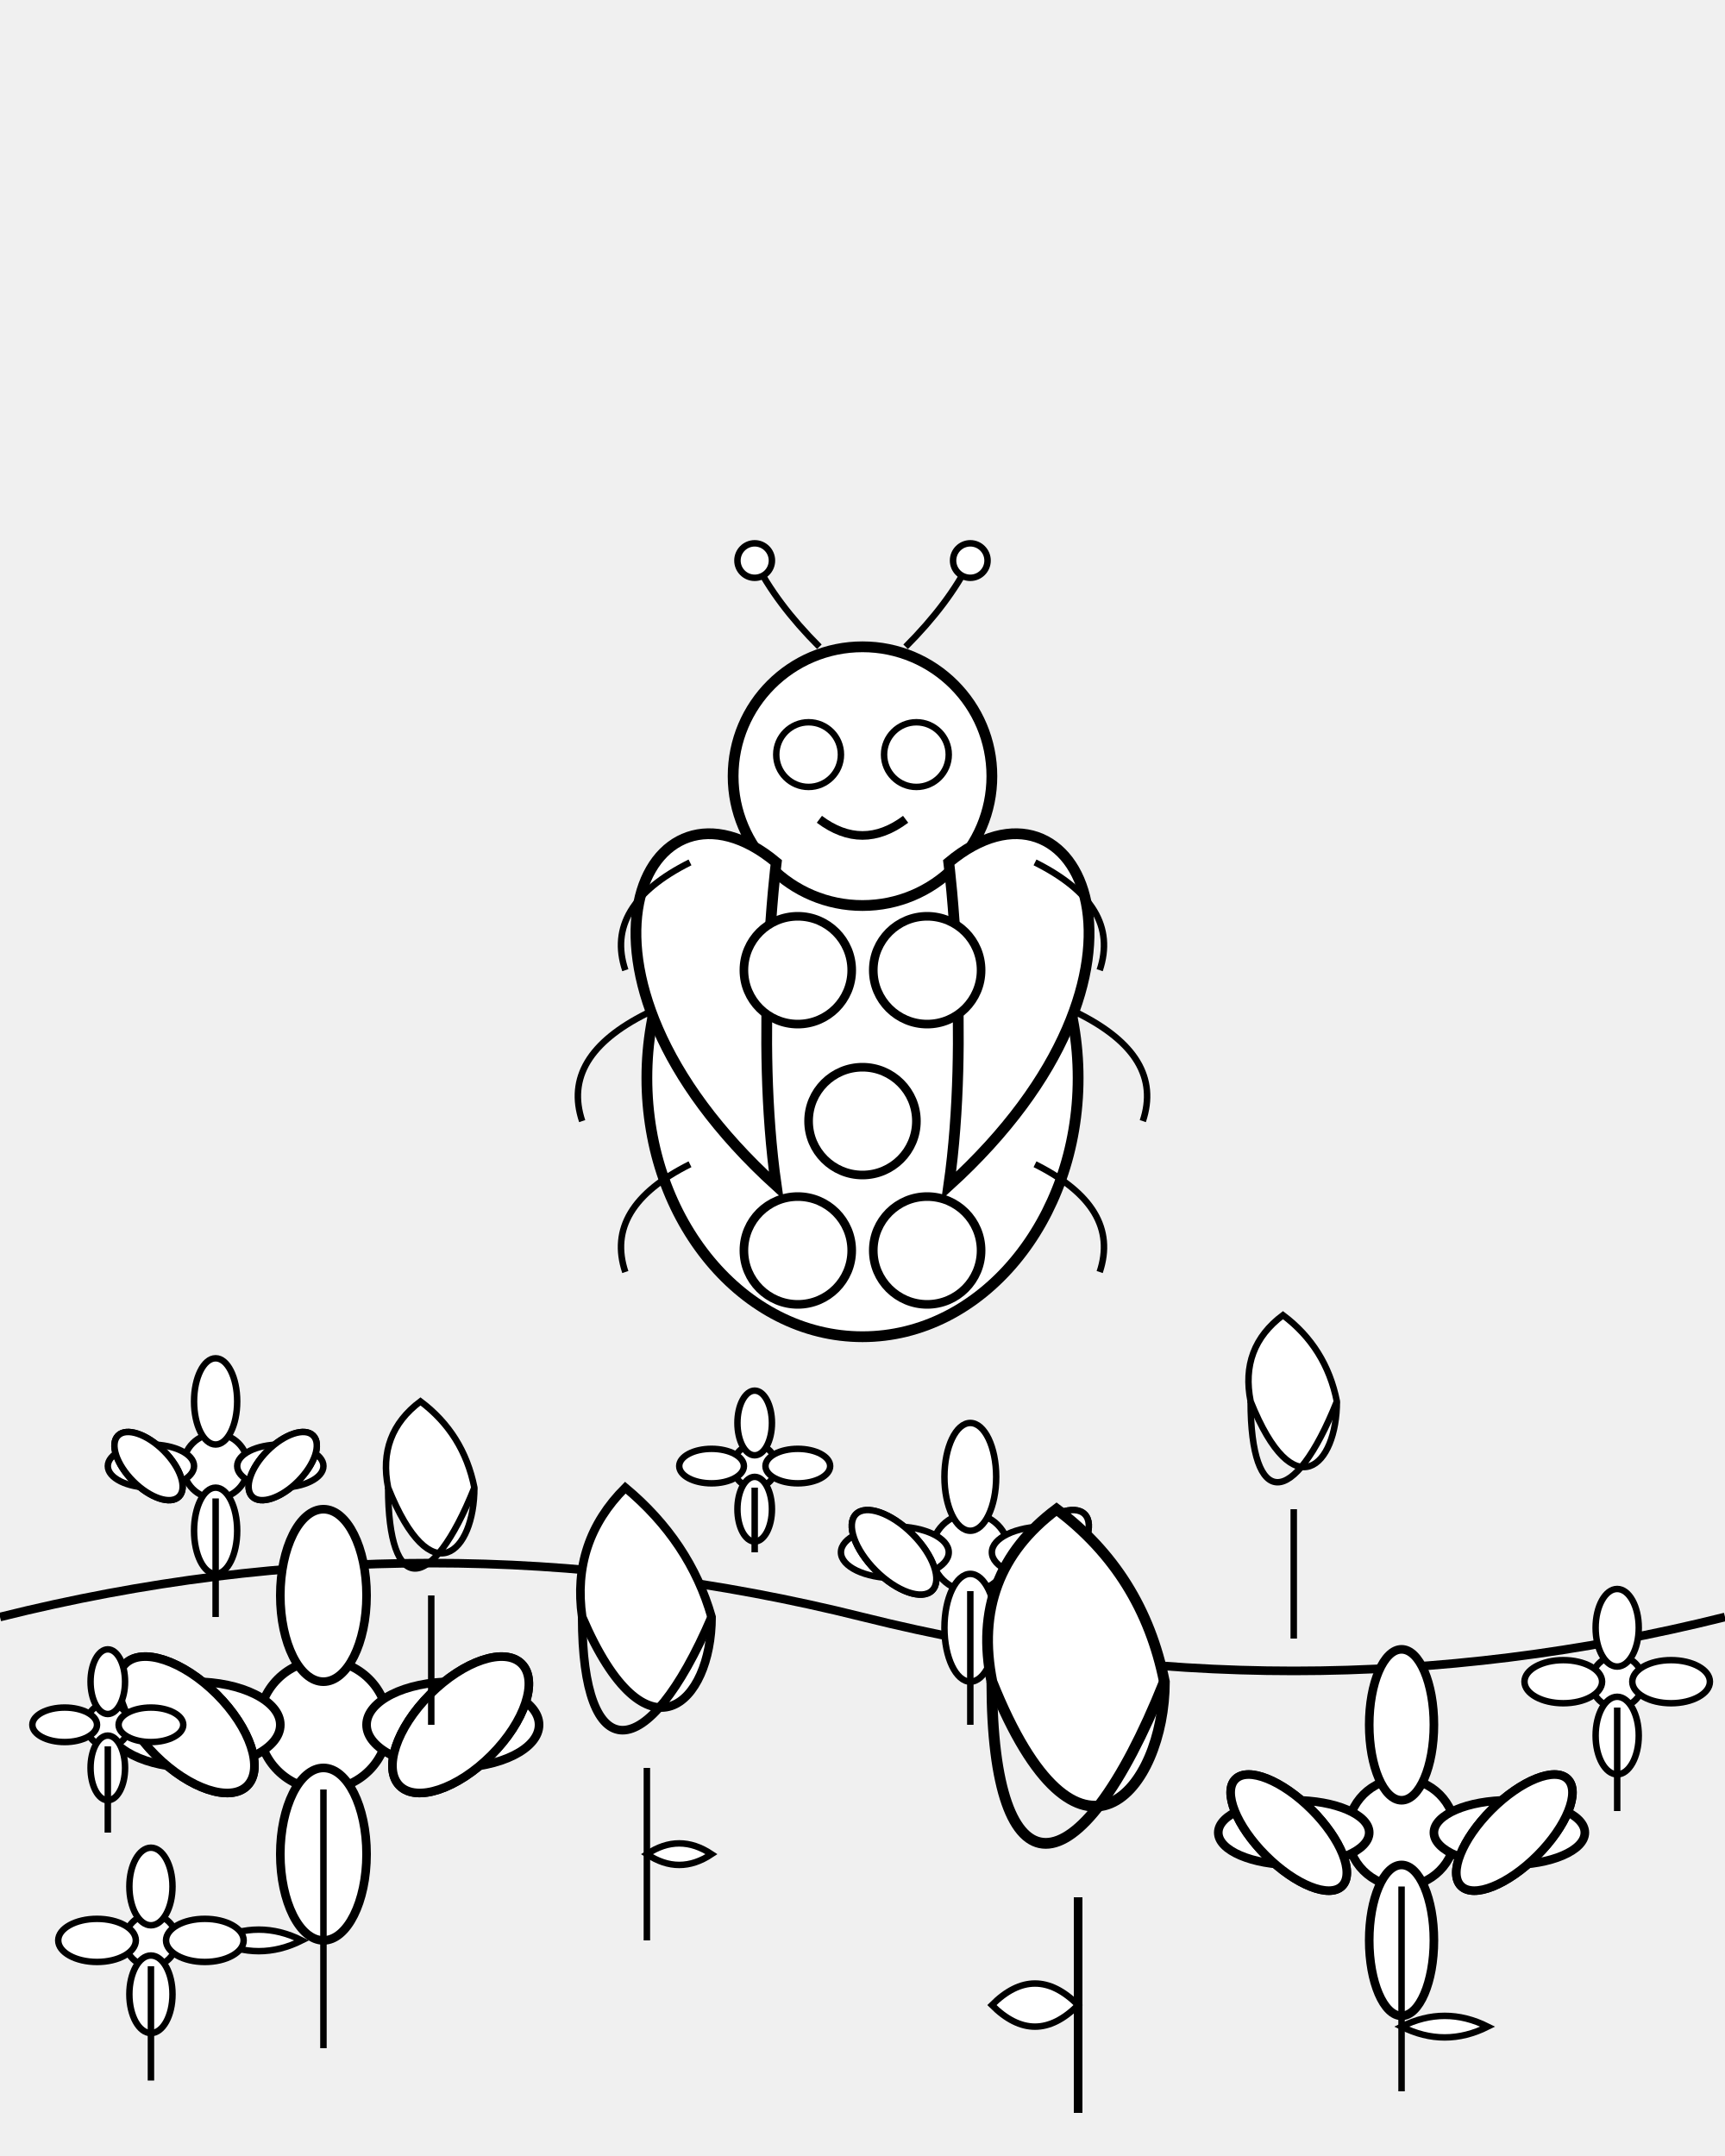
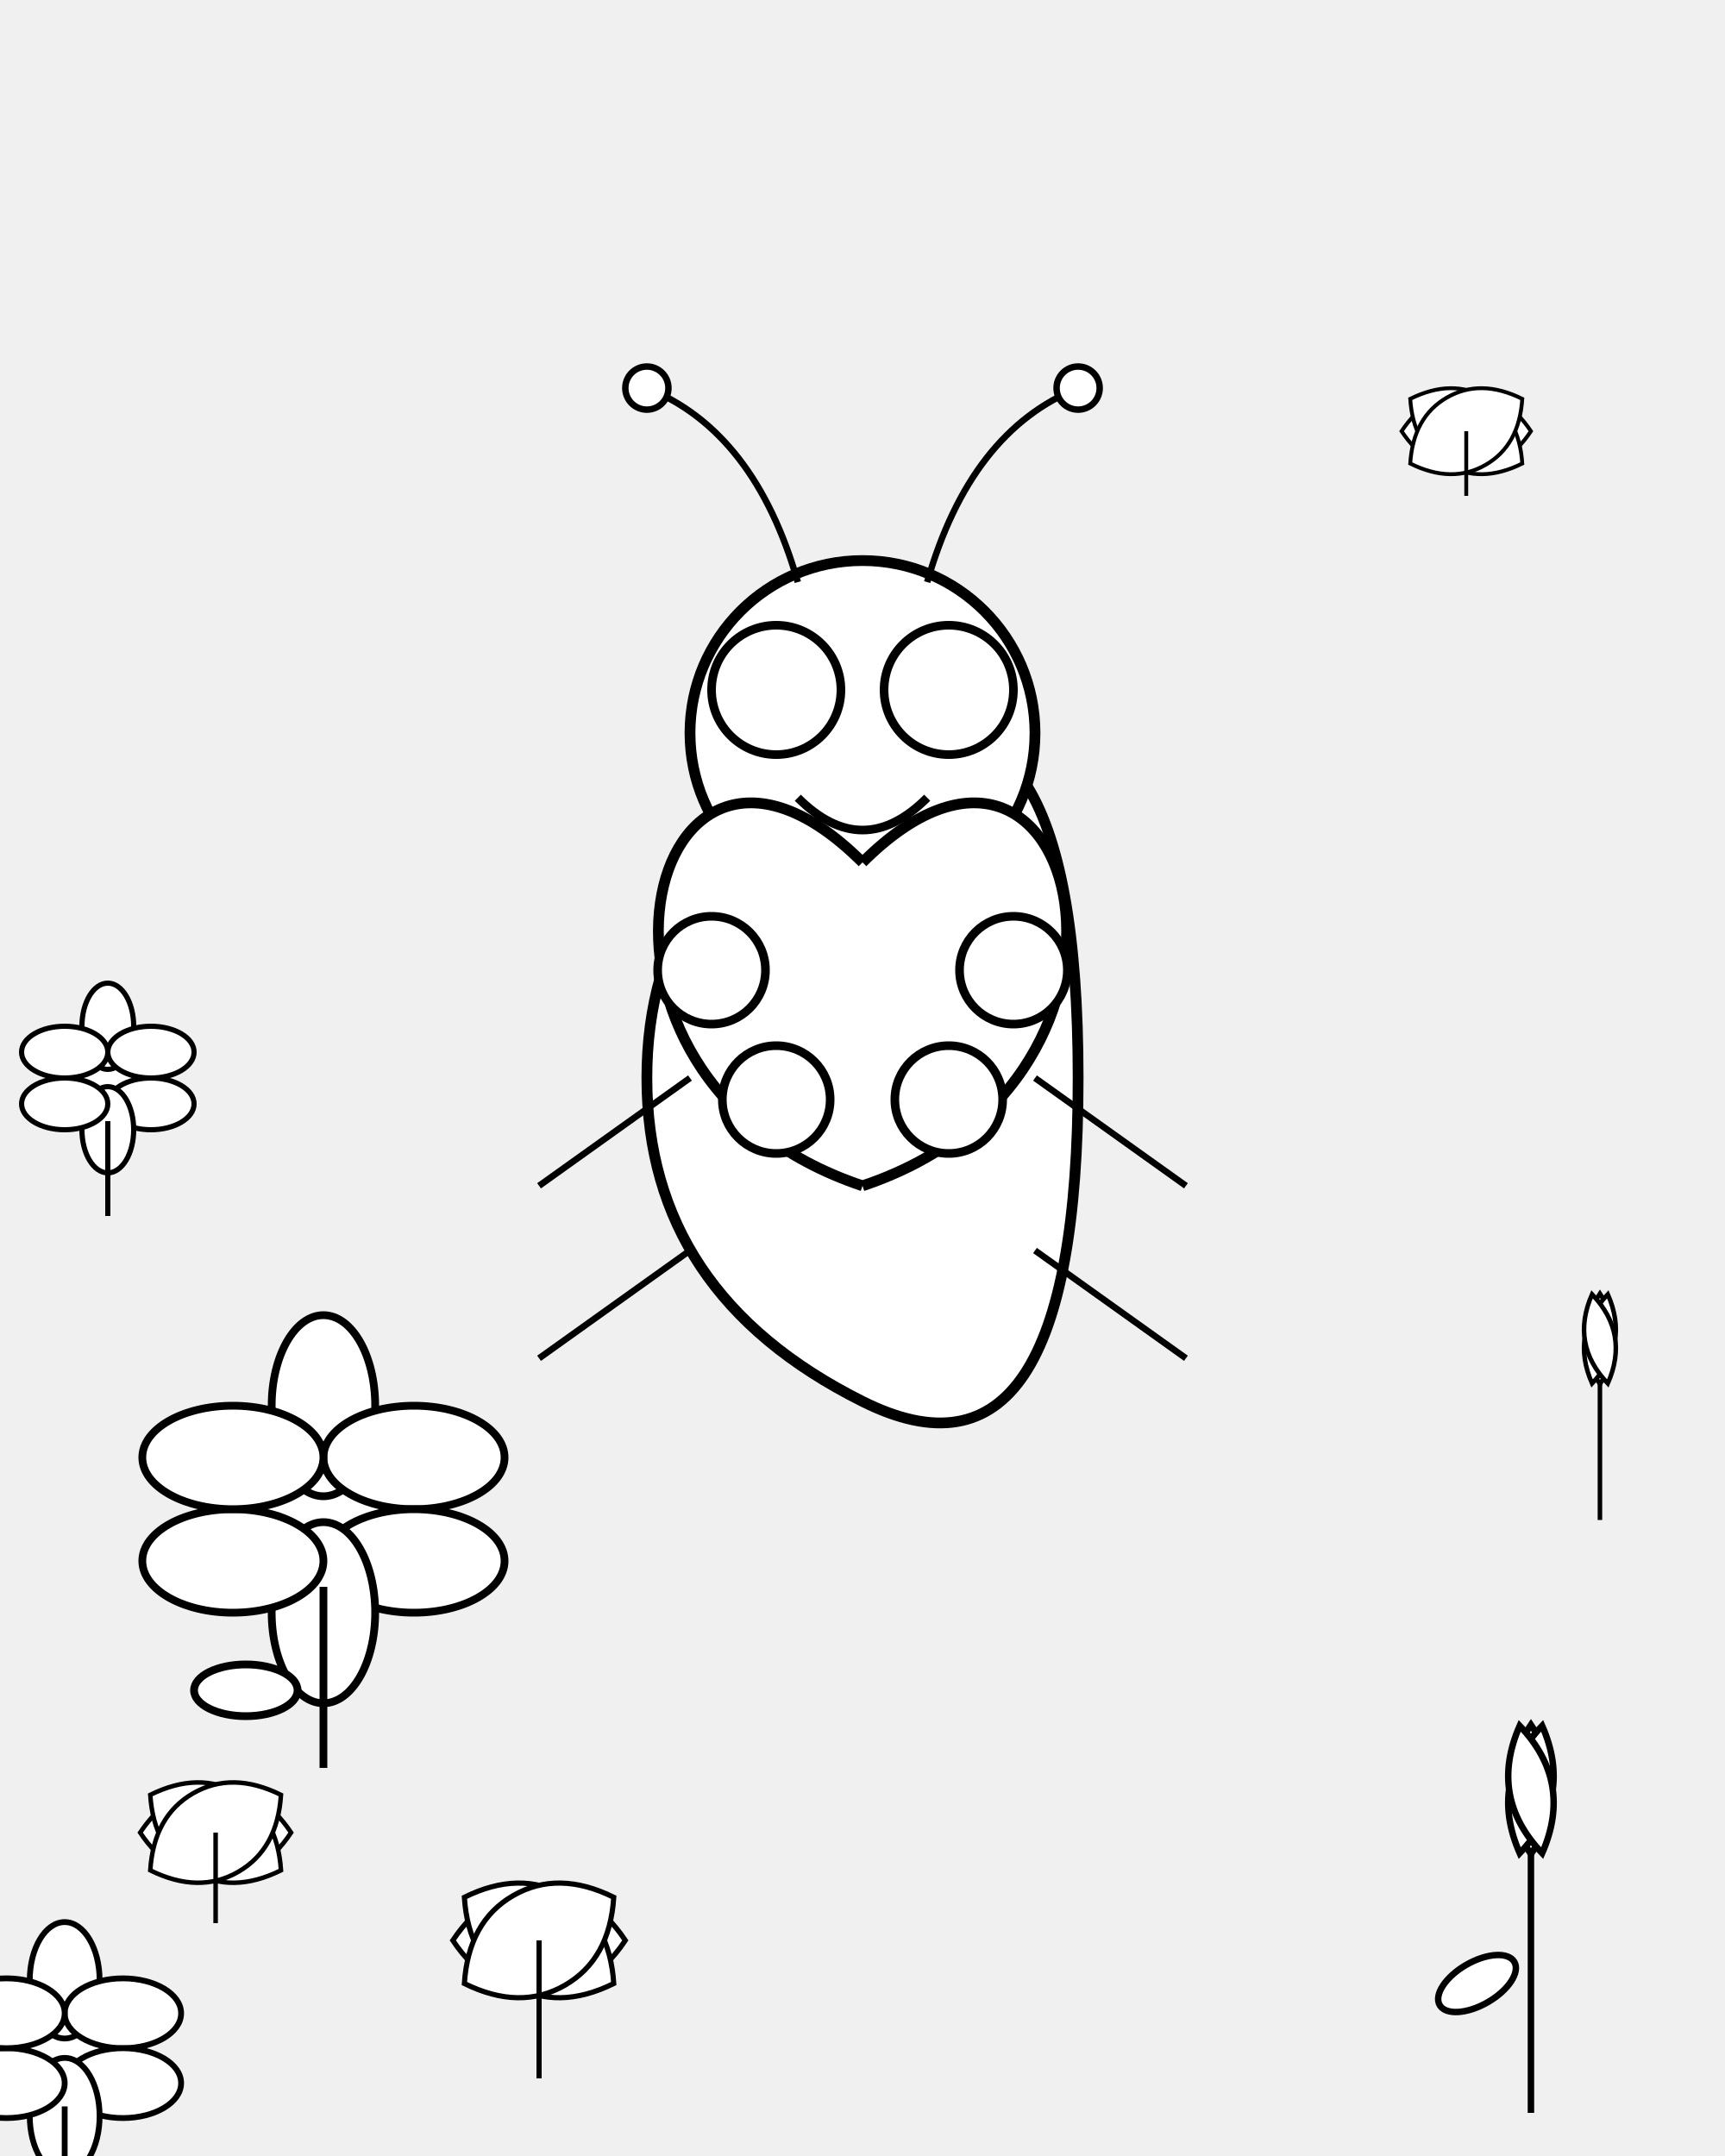
<svg xmlns="http://www.w3.org/2000/svg" viewBox="0 0 800 1000">
-   <g id="ladybug" stroke="black" fill="white">
-     <ellipse cx="400" cy="500" rx="100" ry="120" stroke-width="5" />
-     <circle cx="400" cy="360" r="60" stroke-width="5" />
-     <circle cx="375" cy="350" r="15" stroke-width="3" />
-     <circle cx="425" cy="350" r="15" stroke-width="3" />
-     <path d="M 380 380 Q 400 395 420 380" fill="none" stroke-width="4" />
-     <path d="M 380 300 Q 360 280 350 260" fill="none" stroke-width="3" />
-     <circle cx="350" cy="260" r="8" stroke-width="3" />
-     <path d="M 420 300 Q 440 280 450 260" fill="none" stroke-width="3" />
-     <circle cx="450" cy="260" r="8" stroke-width="3" />
-     <path d="M 360 400 C 300 350 250 450 360 550 C 350 480 360 400 360 400 Z" stroke-width="5" />
-     <path d="M 440 400 C 500 350 550 450 440 550 C 450 480 440 400 440 400 Z" stroke-width="5" />
-     <circle cx="370" cy="450" r="25" stroke-width="4" />
-     <circle cx="430" cy="450" r="25" stroke-width="4" />
-     <circle cx="400" cy="520" r="25" stroke-width="4" />
-     <circle cx="370" cy="580" r="25" stroke-width="4" />
-     <circle cx="430" cy="580" r="25" stroke-width="4" />
-     <g fill="none">
-       <path d="M 320 400 Q 280 420 290 450" stroke-width="3" />
-       <path d="M 300 470 Q 260 490 270 520" stroke-width="3" />
-       <path d="M 320 540 Q 280 560 290 590" stroke-width="3" />
-       <path d="M 480 400 Q 520 420 510 450" stroke-width="3" />
-       <path d="M 500 470 Q 540 490 530 520" stroke-width="3" />
-       <path d="M 480 540 Q 520 560 510 590" stroke-width="3" />
+   <g stroke="black" stroke-width="4" fill="white">
+     <g id="ladybug">
+       <path d="M400 650 Q300 600 300 500 T400 350 T500 500 T400 650Z" stroke-width="5" fill="white" />
+       <circle cx="400" cy="340" r="80" stroke-width="5" fill="white" />
+       <circle cx="360" cy="320" r="30" stroke-width="4" fill="white" />
+       <circle cx="440" cy="320" r="30" stroke-width="4" fill="white" />
+       <path d="M370 370 Q400 400 430 370" stroke-width="4" fill="none" />
+       <path d="M370 270 Q350 200 300 180" stroke-width="3" fill="none" />
+       <circle cx="300" cy="180" r="10" stroke-width="3" fill="white" />
+       <path d="M430 270 Q450 200 500 180" stroke-width="3" fill="none" />
+       <circle cx="500" cy="180" r="10" stroke-width="3" fill="white" />
+       <path d="M400 400 C300 300 250 500 400 550" stroke-width="5" fill="white" />
+       <path d="M400 400 C500 300 550 500 400 550" stroke-width="5" fill="white" />
+       <circle cx="330" cy="450" r="25" stroke-width="4" fill="white" />
+       <circle cx="470" cy="450" r="25" stroke-width="4" fill="white" />
+       <circle cx="360" cy="510" r="25" stroke-width="4" fill="white" />
+       <circle cx="440" cy="510" r="25" stroke-width="4" fill="white" />
+       <path d="M320 500 L250 550" stroke-width="3" fill="none" />
+       <path d="M320 580 L250 630" stroke-width="3" fill="none" />
+       <path d="M480 500 L550 550" stroke-width="3" fill="none" />
+       <path d="M480 580 L550 630" stroke-width="3" fill="none" />
    </g>
-   </g>
-   <g id="flower-field" stroke="black" fill="white">
-     <path d="M 0 750 Q 200 700 400 750 T 800 750" fill="none" stroke-width="4" />
-     <g transform="translate(150, 800)">
-       <circle cx="0" cy="0" r="30" stroke-width="4" />
-       <g stroke-width="4">
-         <ellipse cx="0" cy="-60" rx="20" ry="40" />
-         <ellipse cx="0" cy="60" rx="20" ry="40" />
-         <ellipse cx="-60" cy="0" rx="40" ry="20" />
-         <ellipse cx="60" cy="0" rx="40" ry="20" />
-         <ellipse cx="-45" cy="-45" rx="20" ry="40" transform="rotate(-45 0 0)" />
-         <ellipse cx="45" cy="-45" rx="20" ry="40" transform="rotate(45 0 0)" />
-         <ellipse cx="-45" cy="45" rx="20" ry="40" transform="rotate(-135 0 0)" />
-         <ellipse cx="45" cy="45" rx="20" ry="40" transform="rotate(135 0 0)" />
+     <g id="flowers">
+       <g transform="translate(150, 700) scale(1.2)">
+         <circle cx="0" cy="0" r="30" stroke-width="4" fill="white" />
+         <ellipse cx="0" cy="-40" rx="20" ry="35" stroke-width="3" fill="white" />
+         <ellipse cx="35" cy="-20" rx="35" ry="20" stroke-width="3" fill="white" />
+         <ellipse cx="35" cy="20" rx="35" ry="20" stroke-width="3" fill="white" />
+         <ellipse cx="0" cy="40" rx="20" ry="35" stroke-width="3" fill="white" />
+         <ellipse cx="-35" cy="20" rx="35" ry="20" stroke-width="3" fill="white" />
+         <ellipse cx="-35" cy="-20" rx="35" ry="20" stroke-width="3" fill="white" />
+         <path d="M0 30 L0 100" stroke-width="3" fill="none" />
+         <ellipse cx="-30" cy="70" rx="20" ry="10" stroke-width="3" fill="white" />
      </g>
-       <path d="M 0 30 L 0 150" fill="none" stroke-width="3" />
-       <path d="M -50 100 Q -30 110 -10 100 Q -30 90 -50 100 Z" stroke-width="3" />
-     </g>
-     <g transform="translate(650, 850)">
-       <circle cx="0" cy="0" r="25" stroke-width="4" />
-       <g stroke-width="4">
-         <ellipse cx="0" cy="-50" rx="15" ry="35" />
-         <ellipse cx="0" cy="50" rx="15" ry="35" />
-         <ellipse cx="-50" cy="0" rx="35" ry="15" />
-         <ellipse cx="50" cy="0" rx="35" ry="15" />
-         <ellipse cx="-37" cy="-37" rx="15" ry="35" transform="rotate(-45 0 0)" />
-         <ellipse cx="37" cy="-37" rx="15" ry="35" transform="rotate(45 0 0)" />
-         <ellipse cx="-37" cy="37" rx="15" ry="35" transform="rotate(-135 0 0)" />
-         <ellipse cx="37" cy="37" rx="15" ry="35" transform="rotate(135 0 0)" />
+       <g transform="translate(650, 800) scale(1.0)">
+         <path d="M60 0 Q80 30 60 60 Q40 30 60 0 Z" stroke-width="3" fill="white" />
+         <path d="M60 0 Q40 30 60 60 Q80 30 60 0 Z" stroke-width="3" fill="white" transform="translate(0,0) rotate(10 60 30)" />
+         <path d="M60 0 Q80 30 60 60 Q40 30 60 0 Z" stroke-width="3" fill="white" transform="translate(0,0) rotate(-10 60 30)" />
+         <path d="M60 60 L60 180" stroke-width="3" fill="none" />
+         <ellipse cx="35" cy="120" rx="20" ry="10" transform="rotate(-30 35 120)" stroke-width="3" fill="white" />
      </g>
-       <path d="M 0 25 L 0 120" fill="none" stroke-width="3" />
-       <path d="M 40 90 Q 20 100 0 90 Q 20 80 40 90 Z" stroke-width="3" />
-     </g>
-     <g transform="translate(450, 720)">
-       <circle cx="0" cy="0" r="18" stroke-width="3" />
-       <g stroke-width="3">
-         <ellipse cx="0" cy="-35" rx="12" ry="25" />
-         <ellipse cx="0" cy="35" rx="12" ry="25" />
-         <ellipse cx="-35" cy="0" rx="25" ry="12" />
-         <ellipse cx="35" cy="0" rx="25" ry="12" />
-         <ellipse cx="-25" cy="-25" rx="12" ry="25" transform="rotate(-45 0 0)" />
-         <ellipse cx="25" cy="-25" rx="12" ry="25" transform="rotate(45 0 0)" />
-         <ellipse cx="-25" cy="25" rx="12" ry="25" transform="rotate(-135 0 0)" />
-         <ellipse cx="25" cy="25" rx="12" ry="25" transform="rotate(135 0 0)" />
+       <g transform="translate(250, 900) scale(0.8)">
+         <path d="M50 0 Q30 -30 0 -30 Q-30 -30 -50 0 Q-30 30 0 30 Q30 30 50 0 Z" stroke-width="3" fill="white" />
+         <path d="M0 50 Q-30 30 -30 0 Q-30 -30 0 -50 Q30 -30 30 0 Q30 30 0 50 Z" stroke-width="3" fill="white" transform="translate(0,0) rotate(120 0 0)" />
+         <path d="M0 50 Q-30 30 -30 0 Q-30 -30 0 -50 Q30 -30 30 0 Q30 30 0 50 Z" stroke-width="3" fill="white" transform="translate(0,0) rotate(240 0 0)" />
+         <path d="M0 0 L0 80" stroke-width="3" fill="none" />
      </g>
-       <path d="M 0 18 L 0 80" fill="none" stroke-width="3" />
-     </g>
-     <g transform="translate(100, 680)">
-       <circle cx="0" cy="0" r="15" stroke-width="3" />
-       <g stroke-width="3">
-         <ellipse cx="0" cy="-30" rx="10" ry="20" />
-         <ellipse cx="0" cy="30" rx="10" ry="20" />
-         <ellipse cx="-30" cy="0" rx="20" ry="10" />
-         <ellipse cx="30" cy="0" rx="20" ry="10" />
-         <ellipse cx="-22" cy="-22" rx="10" ry="20" transform="rotate(-45 0 0)" />
-         <ellipse cx="22" cy="-22" rx="10" ry="20" transform="rotate(45 0 0)" />
-         <ellipse cx="-22" cy="22" rx="10" ry="20" transform="rotate(-135 0 0)" />
-         <ellipse cx="22" cy="22" rx="10" ry="20" transform="rotate(135 0 0)" />
+       <g transform="translate(50, 500) scale(0.8)">
+         <circle cx="0" cy="0" r="25" stroke-width="4" fill="white" />
+         <ellipse cx="0" cy="-30" rx="15" ry="25" stroke-width="3" fill="white" />
+         <ellipse cx="25" cy="-15" rx="25" ry="15" stroke-width="3" fill="white" />
+         <ellipse cx="25" cy="15" rx="25" ry="15" stroke-width="3" fill="white" />
+         <ellipse cx="0" cy="30" rx="15" ry="25" stroke-width="3" fill="white" />
+         <ellipse cx="-25" cy="15" rx="25" ry="15" stroke-width="3" fill="white" />
+         <ellipse cx="-25" cy="-15" rx="25" ry="15" stroke-width="3" fill="white" />
+         <path d="M0 25 L0 80" stroke-width="3" fill="none" />
      </g>
-       <path d="M 0 15 L 0 70" fill="none" stroke-width="3" />
-     </g>
-     <g transform="translate(500, 880)">
-       <path d="M -40 -100 Q -50 -150 -10 -180 Q 30 -150 40 -100 C 40 -50 0 0 -40 -100 Z" stroke-width="5" />
-       <path d="M -40 -100 C -40 0 0 0 40 -100" fill="none" stroke-width="5" />
-       <path d="M 0 0 L 0 100" fill="none" stroke-width="4" />
-       <path d="M -40 50 Q -20 70 0 50 Q -20 30 -40 50 Z" stroke-width="3" />
-     </g>
-     <g transform="translate(300, 820)">
-       <path d="M -30 -70 Q -35 -105 -10 -130 Q 20 -105 30 -70 C 30 -30 0 0 -30 -70 Z" stroke-width="4" />
-       <path d="M -30 -70 C -30 0 0 0 30 -70" fill="none" stroke-width="4" />
-       <path d="M 0 0 L 0 80" fill="none" stroke-width="3" />
-       <path d="M 30 40 Q 15 50 0 40 Q 15 30 30 40 Z" stroke-width="3" />
-     </g>
-     <g transform="translate(200, 740)">
-       <path d="M -20 -50 Q -25 -75 -5 -90 Q 15 -75 20 -50 C 20 -20 0 0 -20 -50 Z" stroke-width="3" />
-       <path d="M -20 -50 C -20 0 0 0 20 -50" fill="none" stroke-width="3" />
-       <path d="M 0 0 L 0 60" fill="none" stroke-width="3" />
-     </g>
-     <g transform="translate(600, 700)">
-       <path d="M -20 -50 Q -25 -75 -5 -90 Q 15 -75 20 -50 C 20 -20 0 0 -20 -50 Z" stroke-width="3" />
-       <path d="M -20 -50 C -20 0 0 0 20 -50" fill="none" stroke-width="3" />
-       <path d="M 0 0 L 0 60" fill="none" stroke-width="3" />
-     </g>
-     <g transform="translate(50, 800)">
-       <circle cx="0" cy="0" r="10" stroke-width="3" />
-       <g stroke-width="3">
-         <ellipse cx="0" cy="-20" rx="8" ry="15" />
-         <ellipse cx="0" cy="20" rx="8" ry="15" />
-         <ellipse cx="-20" cy="0" rx="15" ry="8" />
-         <ellipse cx="20" cy="0" rx="15" ry="8" />
+       <g transform="translate(700, 600) scale(0.7)">
+         <path d="M60 0 Q80 30 60 60 Q40 30 60 0 Z" stroke-width="3" fill="white" />
+         <path d="M60 0 Q40 30 60 60 Q80 30 60 0 Z" stroke-width="3" fill="white" transform="translate(0,0) rotate(10 60 30)" />
+         <path d="M60 0 Q80 30 60 60 Q40 30 60 0 Z" stroke-width="3" fill="white" transform="translate(0,0) rotate(-10 60 30)" />
+         <path d="M60 60 L60 150" stroke-width="3" fill="none" />
      </g>
-       <path d="M 0 10 L 0 50" fill="none" stroke-width="3" />
-     </g>
-     <g transform="translate(750, 780)">
-       <circle cx="0" cy="0" r="12" stroke-width="3" />
-       <g stroke-width="3">
-         <ellipse cx="0" cy="-25" rx="10" ry="18" />
-         <ellipse cx="0" cy="25" rx="10" ry="18" />
-         <ellipse cx="-25" cy="0" rx="18" ry="10" />
-         <ellipse cx="25" cy="0" rx="18" ry="10" />
+       <g transform="translate(100, 850) scale(0.7)">
+         <path d="M50 0 Q30 -30 0 -30 Q-30 -30 -50 0 Q-30 30 0 30 Q30 30 50 0 Z" stroke-width="3" fill="white" />
+         <path d="M0 50 Q-30 30 -30 0 Q-30 -30 0 -50 Q30 -30 30 0 Q30 30 0 50 Z" stroke-width="3" fill="white" transform="translate(0,0) rotate(120 0 0)" />
+         <path d="M0 50 Q-30 30 -30 0 Q-30 -30 0 -50 Q30 -30 30 0 Q30 30 0 50 Z" stroke-width="3" fill="white" transform="translate(0,0) rotate(240 0 0)" />
+         <path d="M0 0 L0 60" stroke-width="3" fill="none" />
      </g>
-       <path d="M 0 12 L 0 60" fill="none" stroke-width="3" />
-     </g>
-     <g transform="translate(350, 680)">
-       <circle cx="0" cy="0" r="10" stroke-width="3" />
-       <g stroke-width="3">
-         <ellipse cx="0" cy="-20" rx="8" ry="15" />
-         <ellipse cx="0" cy="20" rx="8" ry="15" />
-         <ellipse cx="-20" cy="0" rx="15" ry="8" />
-         <ellipse cx="20" cy="0" rx="15" ry="8" />
+       <g transform="translate(680, 200) scale(0.6)">
+         <path d="M50 0 Q30 -30 0 -30 Q-30 -30 -50 0 Q-30 30 0 30 Q30 30 50 0 Z" stroke-width="3" fill="white" />
+         <path d="M0 50 Q-30 30 -30 0 Q-30 -30 0 -50 Q30 -30 30 0 Q30 30 0 50 Z" stroke-width="3" fill="white" transform="translate(0,0) rotate(120 0 0)" />
+         <path d="M0 50 Q-30 30 -30 0 Q-30 -30 0 -50 Q30 -30 30 0 Q30 30 0 50 Z" stroke-width="3" fill="white" transform="translate(0,0) rotate(240 0 0)" />
+         <path d="M0 0 L0 50" stroke-width="3" fill="none" />
      </g>
-       <path d="M 0 10 L 0 40" fill="none" stroke-width="3" />
-     </g>
-     <g transform="translate(70, 900)">
-       <circle cx="0" cy="0" r="12" stroke-width="3" />
-       <g stroke-width="3">
-         <ellipse cx="0" cy="-25" rx="10" ry="18" />
-         <ellipse cx="0" cy="25" rx="10" ry="18" />
-         <ellipse cx="-25" cy="0" rx="18" ry="10" />
-         <ellipse cx="25" cy="0" rx="18" ry="10" />
+       <g transform="translate(30, 950) scale(0.9)">
+         <circle cx="0" cy="0" r="28" stroke-width="4" fill="white" />
+         <ellipse cx="0" cy="-35" rx="18" ry="30" stroke-width="3" fill="white" />
+         <ellipse cx="30" cy="-18" rx="30" ry="18" stroke-width="3" fill="white" />
+         <ellipse cx="30" cy="18" rx="30" ry="18" stroke-width="3" fill="white" />
+         <ellipse cx="0" cy="35" rx="18" ry="30" stroke-width="3" fill="white" />
+         <ellipse cx="-30" cy="18" rx="30" ry="18" stroke-width="3" fill="white" />
+         <ellipse cx="-30" cy="-18" rx="30" ry="18" stroke-width="3" fill="white" />
+         <path d="M0 30 L0 90" stroke-width="3" fill="none" />
      </g>
-       <path d="M 0 12 L 0 65" fill="none" stroke-width="3" />
    </g>
  </g>
</svg>
